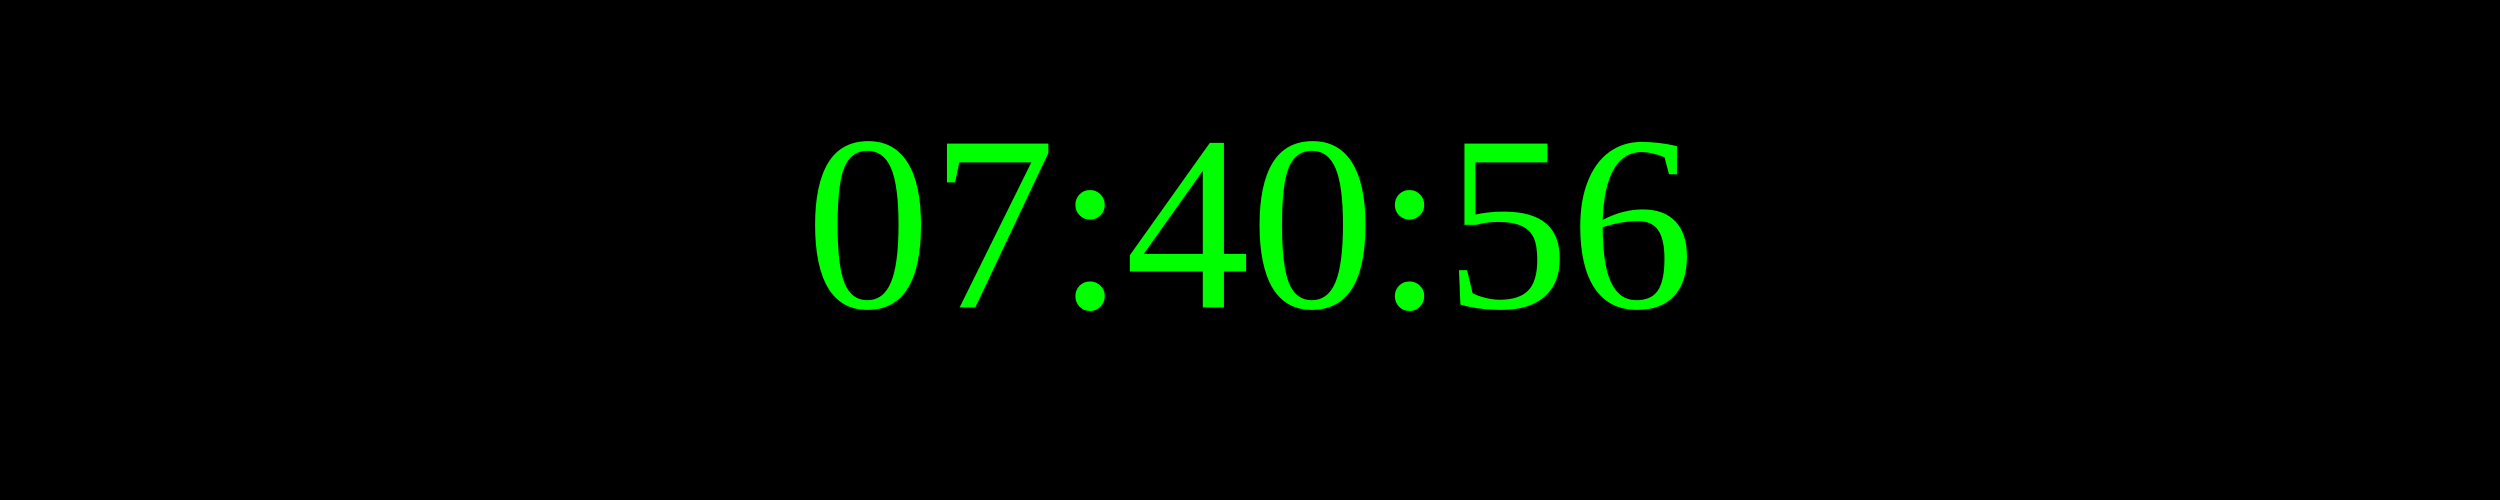
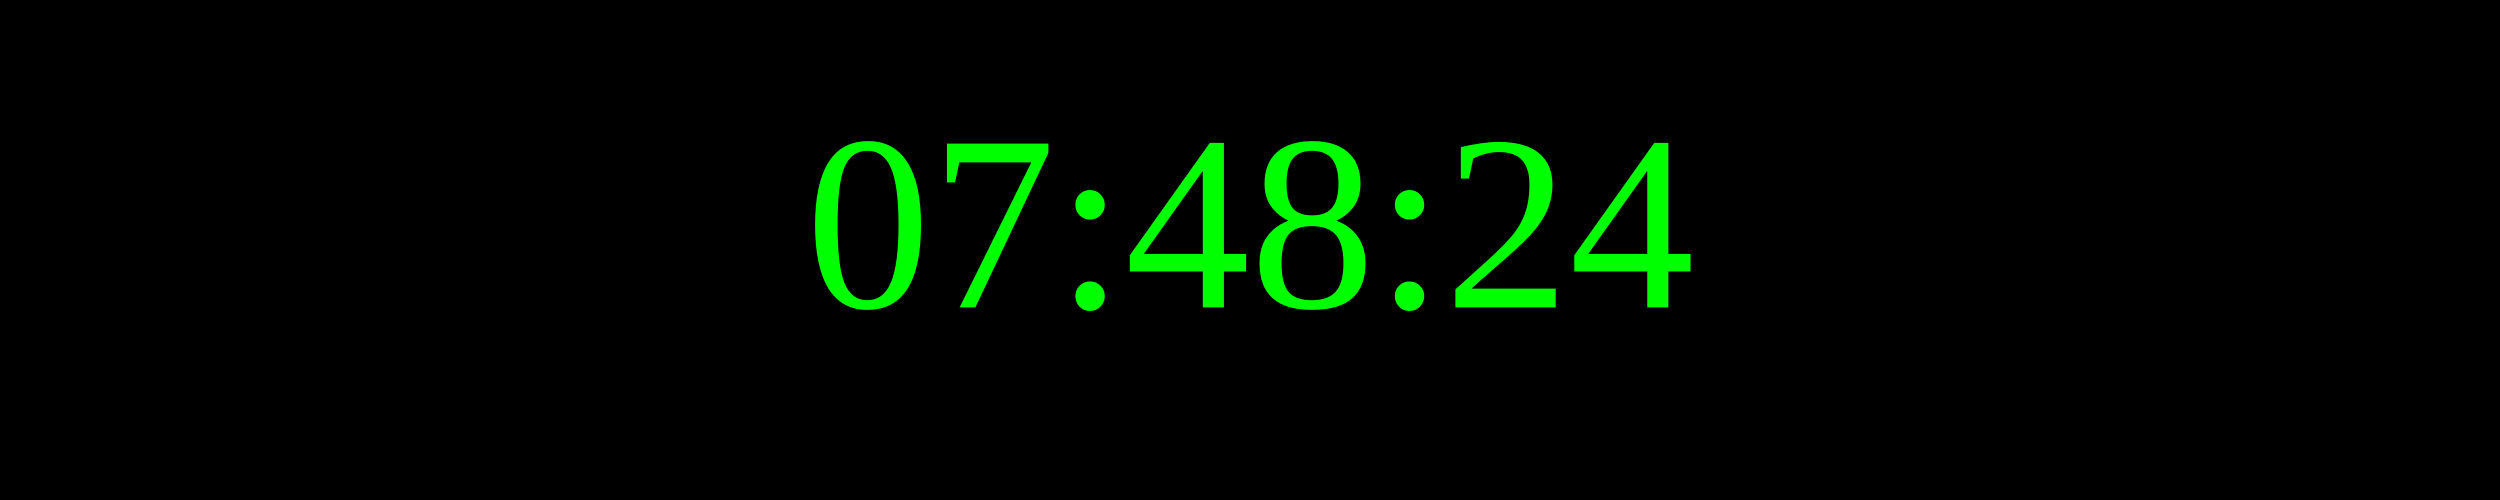
<svg xmlns="http://www.w3.org/2000/svg" width="250" height="50">
  <rect width="100%" height="100%" fill="black" />
  <text x="50%" y="50%" font-size="25" fill="lime" text-anchor="middle" dominant-baseline="middle">
- 07:40:56
+ 07:48:24
</text>
</svg>
